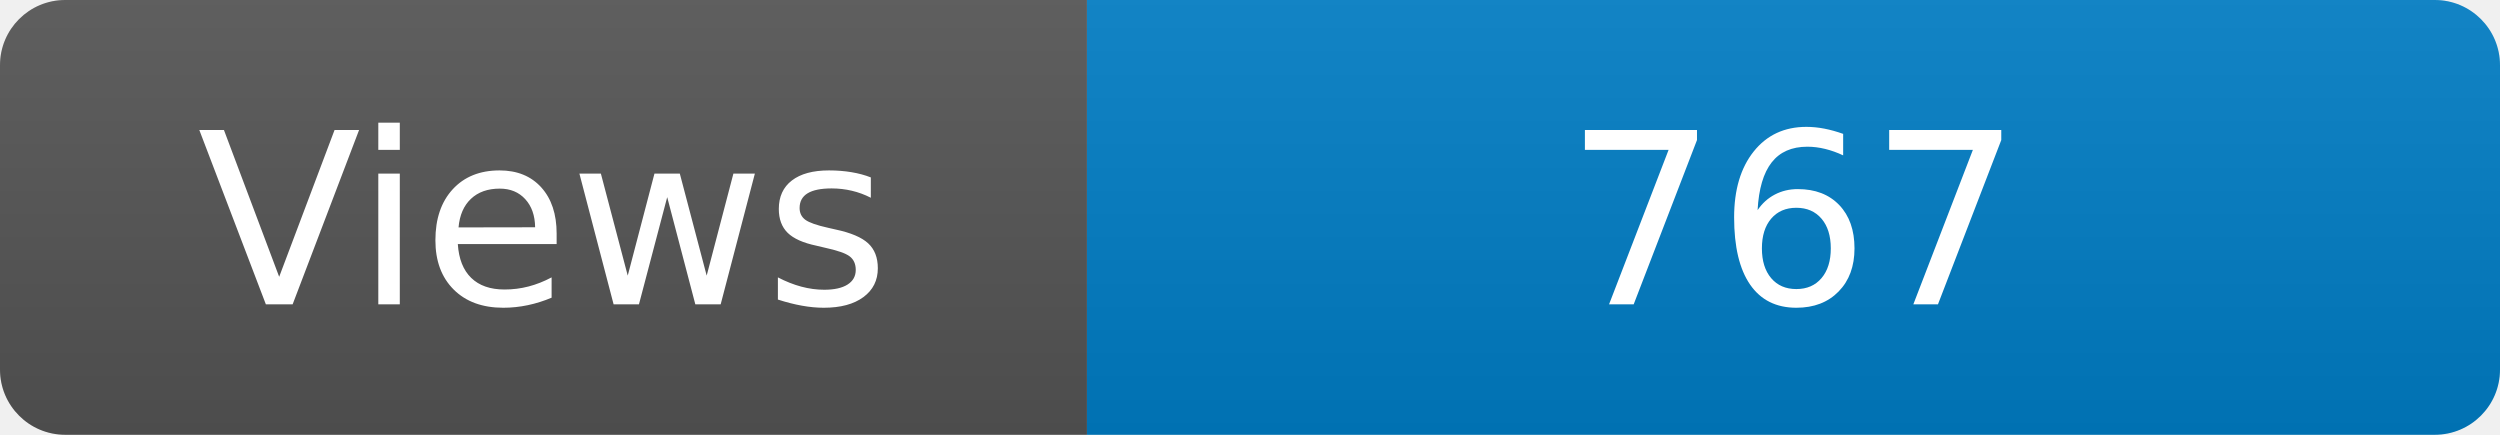
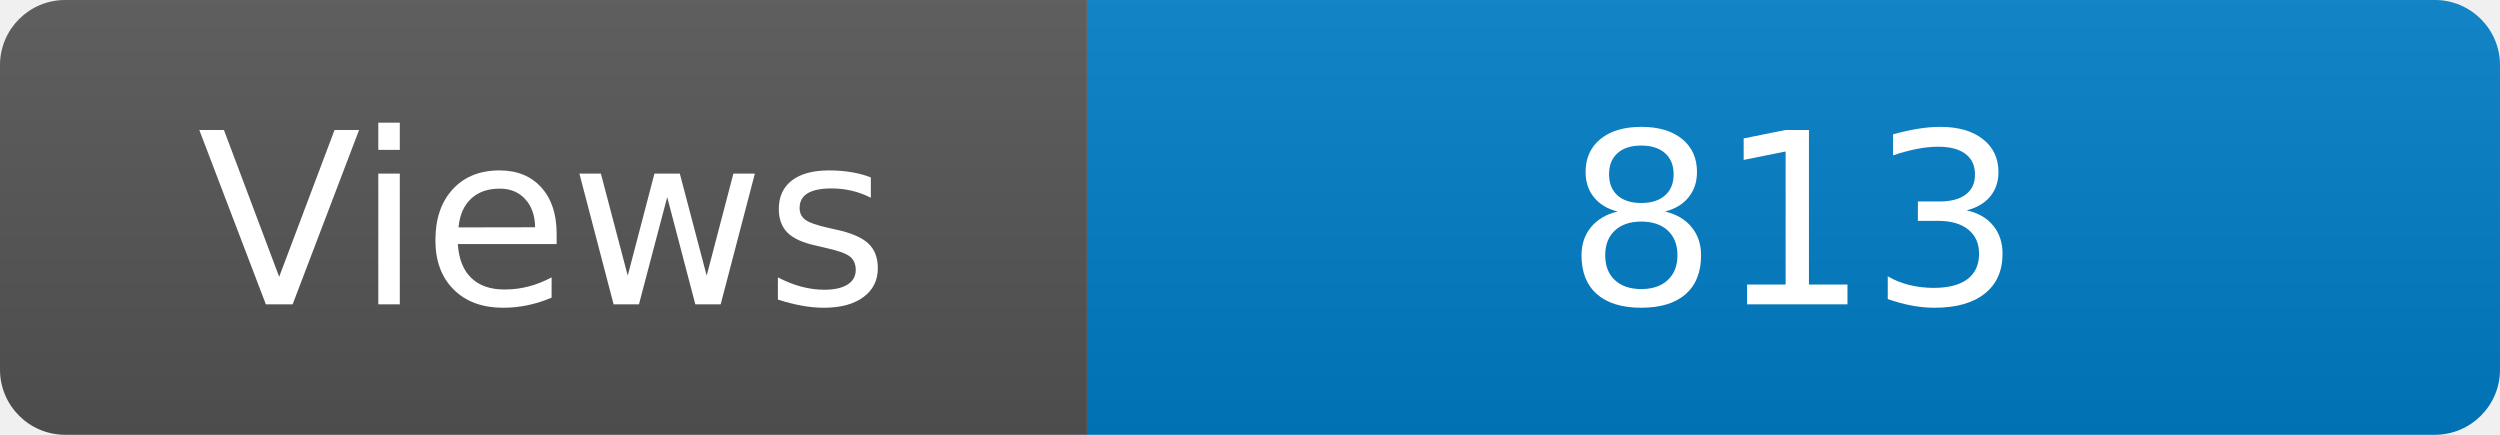
<svg xmlns="http://www.w3.org/2000/svg" width="115" height="20" role="img" aria-label="Maintained?: yes">
  <linearGradient id="s" x2="0" y2="100%">
    <stop offset="0" stop-color="#bbb" stop-opacity=".1" />
    <stop offset="1" stop-opacity=".1" />
  </linearGradient>
  <clipPath id="r">
    <rect width="115" height="20" rx="3" fill="#fff" />
  </clipPath>
  <g clip-path="url(#r)">
    <rect width="50" height="20" fill="#555" />
    <rect x="50" width="160" height="20" fill="#007ec6" />
    <rect width="115" height="20" fill="url(#s)" />
  </g>
  <g fill="#fff" text-anchor="middle" font-family="Verdana,Geneva,DejaVu Sans,sans-serif" font-size="110">
    <text x="250" y="140" transform="scale(.1)" fill="#fff">Views</text>
-     <text x="825" y="140" transform="scale(.1)" fill="#fff">767</text>
+     <text x="825" y="140" transform="scale(.1)" fill="#fff">813</text>
  </g>
</svg>
